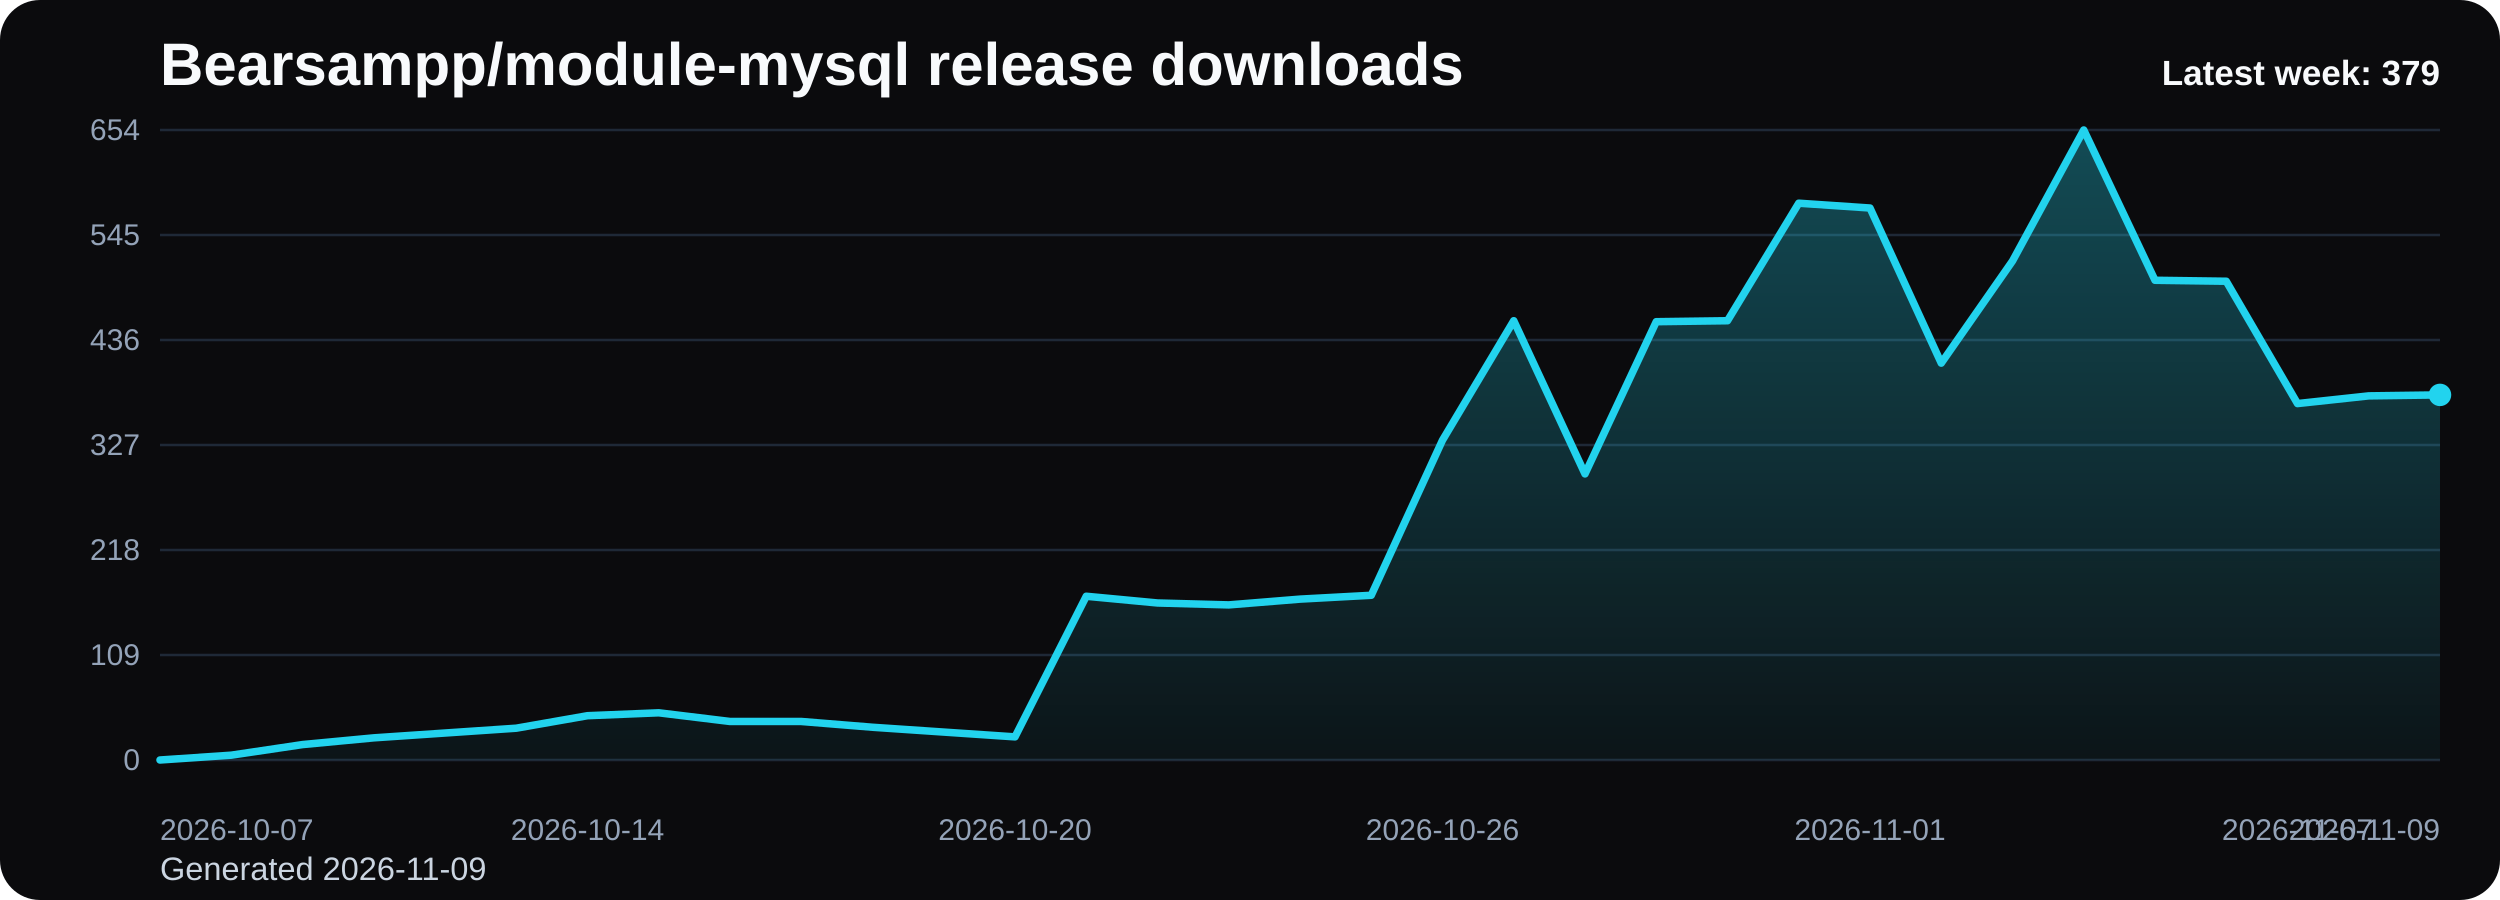
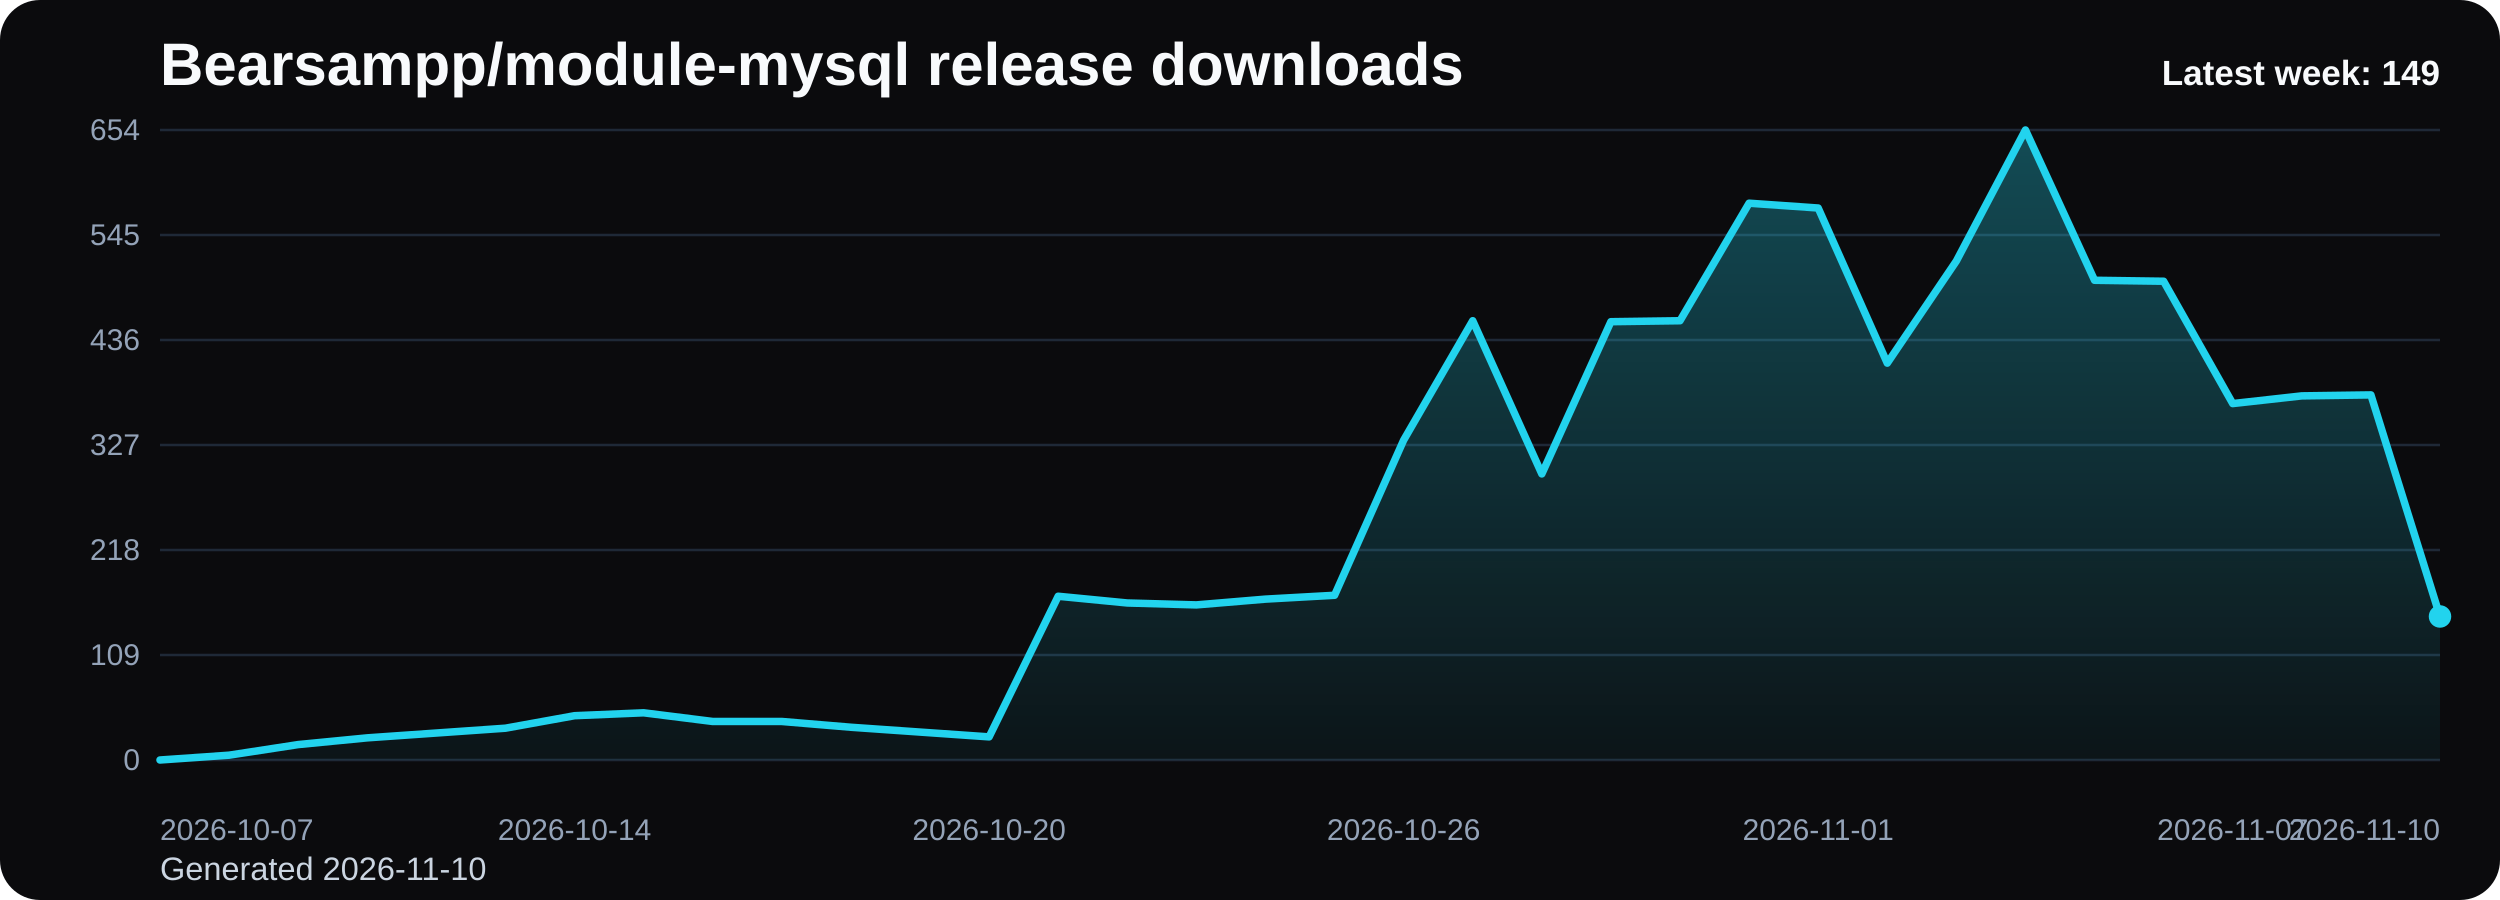
<svg xmlns="http://www.w3.org/2000/svg" viewBox="0 0 1000 360" role="img" aria-label="Bearsampp/module-mysql release downloads chart">
  <defs>
    <linearGradient id="fill-weekly-black" x1="0" y1="0" x2="0" y2="1">
      <stop offset="0%" stop-color="#22d3ee" stop-opacity="0.32" />
      <stop offset="100%" stop-color="#22d3ee" stop-opacity="0.05" />
    </linearGradient>
    <style>
      .bg { fill: #0b0b0d; }
      .title { font: 700 24px Arial, sans-serif; fill: #f8fafc; }
      .sub { font: 400 13px Arial, sans-serif; fill: #cbd5e1; }
      .grid { stroke: #1f2937; stroke-width: 1; }
      .axis { font: 400 12px Arial, sans-serif; fill: #94a3b8; }
      .line { fill: none; stroke: #22d3ee; stroke-width: 3; stroke-linecap: round; stroke-linejoin: round; }
      .dot { fill: #22d3ee; }
      .value { font: 600 11px Arial, sans-serif; fill: #cbd5e1; }
      .latest { font: 700 14px Arial, sans-serif; fill: #f8fafc; }
    </style>
  </defs>
  <rect class="bg" x="0" y="0" width="1000" height="360" rx="16" />
  <text class="title" x="64" y="34">Bearsampp/module-mysql release downloads</text>
-   <text class="sub" x="64" y="352">Generated 2026-11-09</text>
+   <text class="sub" x="64" y="352">Generated 2026-11-10</text>
  <line x1="64" y1="52.00" x2="976" y2="52.00" class="grid" />
  <text x="56" y="56.00" text-anchor="end" class="axis">654</text>
  <line x1="64" y1="94.00" x2="976" y2="94.00" class="grid" />
  <text x="56" y="98.00" text-anchor="end" class="axis">545</text>
  <line x1="64" y1="136.00" x2="976" y2="136.00" class="grid" />
  <text x="56" y="140.00" text-anchor="end" class="axis">436</text>
  <line x1="64" y1="178.00" x2="976" y2="178.00" class="grid" />
  <text x="56" y="182.00" text-anchor="end" class="axis">327</text>
  <line x1="64" y1="220.00" x2="976" y2="220.00" class="grid" />
  <text x="56" y="224.00" text-anchor="end" class="axis">218</text>
  <line x1="64" y1="262.00" x2="976" y2="262.00" class="grid" />
  <text x="56" y="266.00" text-anchor="end" class="axis">109</text>
  <line x1="64" y1="304.00" x2="976" y2="304.00" class="grid" />
  <text x="56" y="308.00" text-anchor="end" class="axis">0</text>
-   <path d="M 64.00 304 L 64.00 304.00 L 92.50 302.07 L 121.00 297.83 L 149.50 295.14 L 178.00 293.21 L 206.50 291.28 L 235.00 286.28 L 263.50 285.12 L 292.00 288.59 L 320.50 288.59 L 349.00 290.90 L 377.50 292.83 L 406.00 294.75 L 434.50 238.50 L 463.00 241.19 L 491.50 241.96 L 520.00 239.65 L 548.50 238.11 L 577.00 176.07 L 605.50 128.29 L 634.00 189.56 L 662.50 128.68 L 691.00 128.29 L 719.50 81.28 L 748.00 83.21 L 776.50 145.25 L 805.00 104.40 L 833.50 52.00 L 862.00 112.11 L 890.50 112.50 L 919.00 161.43 L 947.50 158.35 L 976.00 157.96 L 976.00 304 Z" fill="url(#fill-weekly-black)" />
-   <polyline class="line" points="64.00,304.00 92.50,302.07 121.00,297.83 149.50,295.14 178.00,293.21 206.50,291.28 235.00,286.28 263.50,285.12 292.00,288.59 320.50,288.59 349.00,290.90 377.50,292.83 406.00,294.75 434.50,238.50 463.00,241.19 491.50,241.96 520.00,239.65 548.50,238.11 577.00,176.07 605.50,128.29 634.00,189.56 662.50,128.68 691.00,128.29 719.50,81.28 748.00,83.21 776.50,145.25 805.00,104.40 833.50,52.00 862.00,112.11 890.50,112.50 919.00,161.43 947.50,158.35 976.00,157.96" />
-   <circle class="dot" cx="976.00" cy="157.96" r="4.5" />
+   <path d="M 64.00 304 L 64.00 304.00 L 91.64 302.07 L 119.27 297.83 L 146.91 295.14 L 174.55 293.21 L 202.18 291.28 L 229.82 286.28 L 257.45 285.12 L 285.09 288.59 L 312.73 288.59 L 340.36 290.90 L 368.00 292.83 L 395.64 294.75 L 423.27 238.50 L 450.91 241.19 L 478.55 241.96 L 506.18 239.65 L 533.82 238.11 L 561.45 176.07 L 589.09 128.29 L 616.73 189.56 L 644.36 128.68 L 672.00 128.29 L 699.64 81.28 L 727.27 83.21 L 754.91 145.25 L 782.55 104.40 L 810.18 52.00 L 837.82 112.11 L 865.45 112.50 L 893.09 161.43 L 920.73 158.35 L 948.36 157.96 L 976.00 246.59 L 976.00 304 Z" fill="url(#fill-weekly-black)" />
+   <polyline class="line" points="64.00,304.00 91.64,302.07 119.27,297.83 146.91,295.14 174.55,293.21 202.18,291.28 229.82,286.28 257.45,285.12 285.09,288.59 312.73,288.59 340.36,290.90 368.00,292.83 395.64,294.75 423.27,238.50 450.91,241.19 478.55,241.96 506.18,239.65 533.82,238.11 561.45,176.07 589.09,128.29 616.73,189.56 644.36,128.68 672.00,128.29 699.64,81.28 727.27,83.21 754.91,145.25 782.55,104.40 810.18,52.00 837.82,112.11 865.45,112.50 893.09,161.43 920.73,158.35 948.36,157.96 976.00,246.59" />
+   <circle class="dot" cx="976.00" cy="246.59" r="4.5" />
  <text class="axis" x="64.00" y="336" text-anchor="start">2026-10-07</text>
-   <text class="axis" x="235.00" y="336" text-anchor="middle">2026-10-14</text>
-   <text class="axis" x="406.00" y="336" text-anchor="middle">2026-10-20</text>
-   <text class="axis" x="577.00" y="336" text-anchor="middle">2026-10-26</text>
-   <text class="axis" x="748.00" y="336" text-anchor="middle">2026-11-01</text>
-   <text class="axis" x="919.00" y="336" text-anchor="middle">2026-11-07</text>
-   <text class="axis" x="976.00" y="336" text-anchor="end">2026-11-09</text>
-   <text class="latest" x="976" y="34" text-anchor="end">Latest week: 379</text>
+   <text class="axis" x="229.82" y="336" text-anchor="middle">2026-10-14</text>
+   <text class="axis" x="395.64" y="336" text-anchor="middle">2026-10-20</text>
+   <text class="axis" x="561.45" y="336" text-anchor="middle">2026-10-26</text>
+   <text class="axis" x="727.27" y="336" text-anchor="middle">2026-11-01</text>
+   <text class="axis" x="893.09" y="336" text-anchor="middle">2026-11-07</text>
+   <text class="axis" x="976.00" y="336" text-anchor="end">2026-11-10</text>
+   <text class="latest" x="976" y="34" text-anchor="end">Latest week: 149</text>
</svg>
